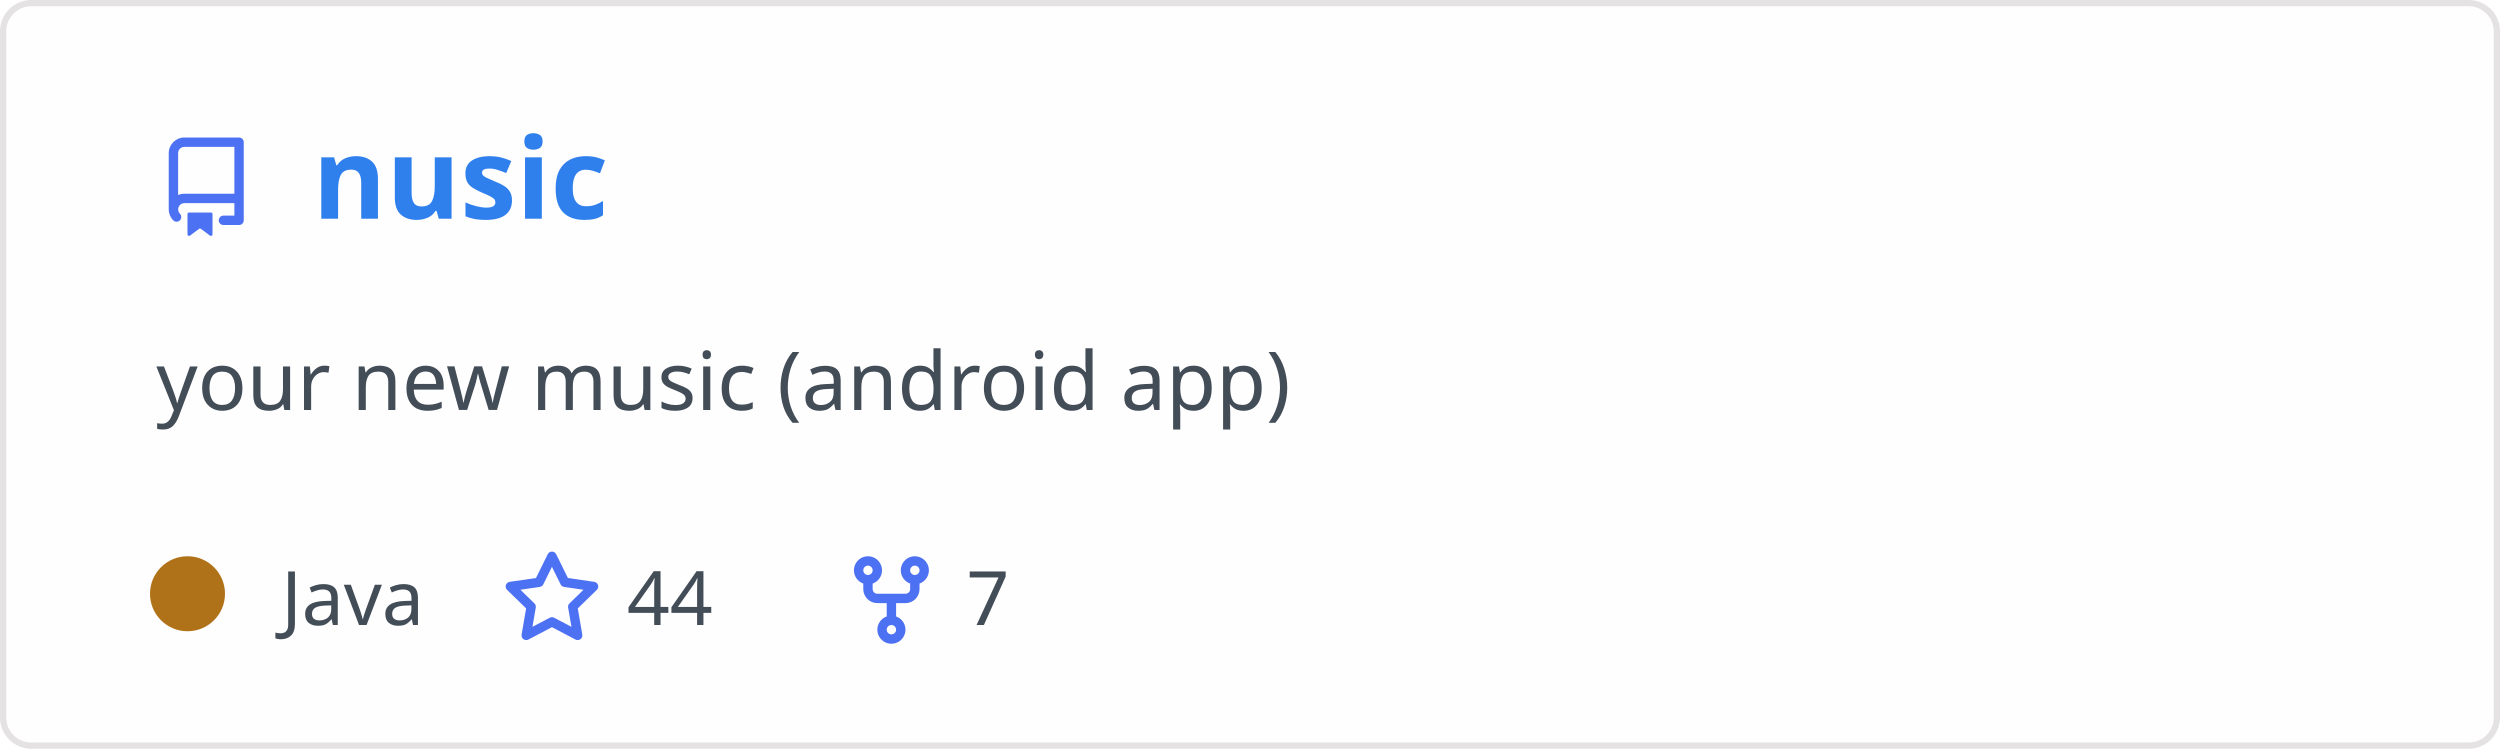
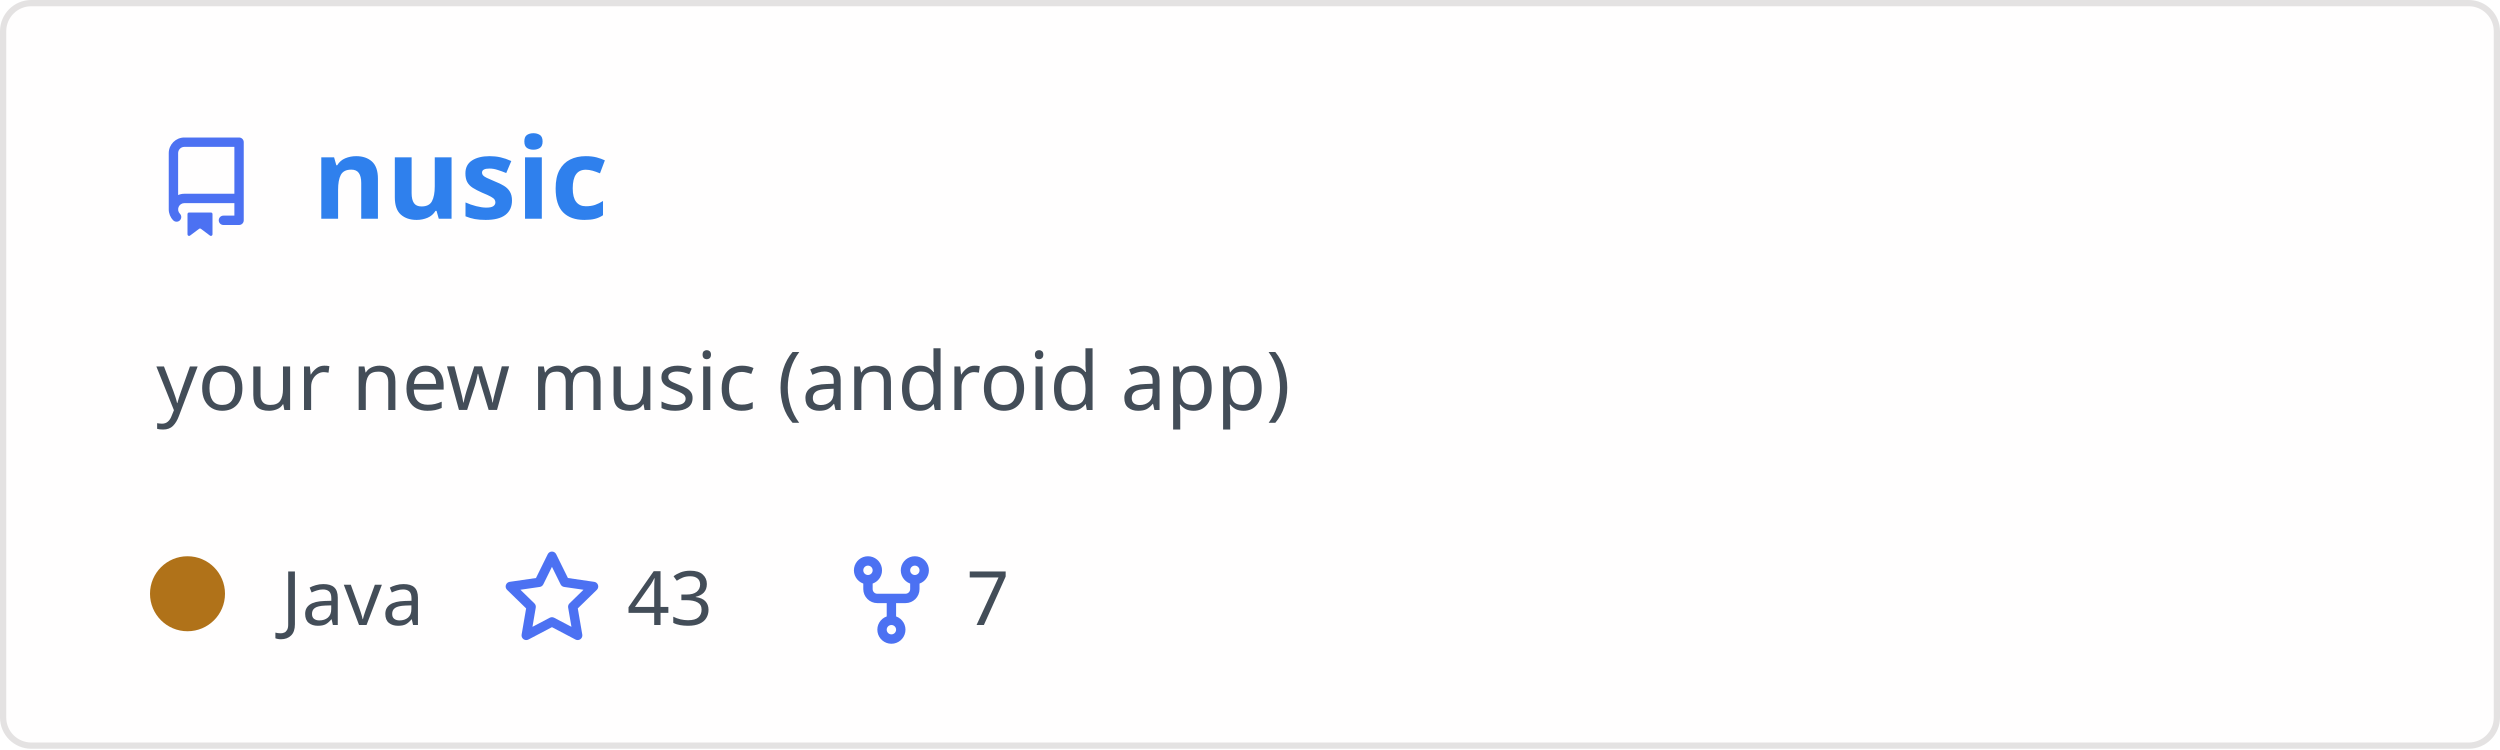
<svg xmlns="http://www.w3.org/2000/svg" width="400" height="120" viewBox="0 0 400 120" fill="none" role="img" aria-labelledby="descId">
  <style>
          .header {
            font: 600 18px 'Segoe UI', Ubuntu, Sans-Serif;
            fill: #2f80ed;
            animation: fadeInAnimation 0.8s ease-in-out forwards;
          }
          @supports(-moz-appearance: auto) {
            /* Selector detects Firefox */
            .header { font-size: 15.5px; }
          }
          
    .description { font: 400 13px 'Segoe UI', Ubuntu, Sans-Serif; fill: #434d58 }
    .gray { font: 400 12px 'Segoe UI', Ubuntu, Sans-Serif; fill: #434d58 }
    .icon { fill: #4c71f2 }
    .badge { font: 600 11px 'Segoe UI', Ubuntu, Sans-Serif; }
    .badge rect { opacity: 0.2 }
  

          
      /* Animations */
      @keyframes scaleInAnimation {
        from {
          transform: translate(-5px, 5px) scale(0);
        }
        to {
          transform: translate(-5px, 5px) scale(1);
        }
      }
      @keyframes fadeInAnimation {
        from {
          opacity: 0;
        }
        to {
          opacity: 1;
        }
      }
    
          * { animation-duration: 0s !important; animation-delay: 0s !important; }
        </style>
  <rect data-testid="card-bg" x="0.5" y="0.5" rx="4.5" height="99%" stroke="#e4e2e2" width="399" fill="#fffefe" stroke-opacity="1" />
  <g data-testid="card-title" transform="translate(25, 35)">
    <g transform="translate(0, 0)">
      <svg class="icon" x="0" y="-13" viewBox="0 0 16 16" version="1.1" width="16" height="16">
        <path fill-rule="evenodd" d="M2 2.5A2.5 2.5 0 014.5 0h8.75a.75.75 0 01.75.75v12.5a.75.75 0 01-.75.75h-2.5a.75.75 0 110-1.5h1.75v-2h-8a1 1 0 00-.714 1.7.75.75 0 01-1.072 1.05A2.495 2.495 0 012 11.5v-9zm10.5-1V9h-8c-.356 0-.694.074-1 .208V2.5a1 1 0 011-1h8zM5 12.25v3.25a.25.25 0 00.4.2l1.45-1.087a.25.25 0 01.3 0L8.6 15.7a.25.25 0 00.4-.2v-3.25a.25.25 0 00-.25-.25h-3.5a.25.25 0 00-.25.25z" />
      </svg>
    </g>
    <g transform="translate(25, 0)">
      <text x="0" y="0" class="header" data-testid="header">nusic</text>
    </g>
  </g>
  <g data-testid="main-card-body" transform="translate(0, 55)">
    <text class="description" x="25" y="-5">
      <tspan dy="1.2em" x="25">your new music (android app)</tspan>
    </text>
    <g transform="translate(30, 45)">
      <g transform="translate(0, 0)">
        <g data-testid="primary-lang">
          <circle data-testid="lang-color" cx="0" cy="-5" r="6" fill="#b07219" />
          <text data-testid="lang-name" class="gray" x="15">Java</text>
        </g>
      </g>
      <g transform="translate(50.3125, 0)">
        <g transform="translate(0, 0)">
          <svg class="icon" y="-12" viewBox="0 0 16 16" version="1.1" width="16" height="16">
            <path fill-rule="evenodd" d="M8 .25a.75.75 0 01.673.418l1.882 3.815 4.21.612a.75.75 0 01.416 1.279l-3.046 2.97.719 4.192a.75.75 0 01-1.088.791L8 12.347l-3.766 1.98a.75.75 0 01-1.088-.79l.72-4.194L.818 6.374a.75.75 0 01.416-1.28l4.21-.611L7.327.668A.75.75 0 018 .25zm0 2.445L6.615 5.5a.75.75 0 01-.564.41l-3.097.45 2.24 2.184a.75.75 0 01.216.664l-.528 3.084 2.769-1.456a.75.75 0 01.698 0l2.77 1.456-.53-3.084a.75.75 0 01.216-.664l2.24-2.183-3.096-.45a.75.75 0 01-.564-.41L8 2.694v.001z" />
          </svg>
        </g>
        <g transform="translate(20, 0)">
-           <text data-testid="stargazers" class="gray">44</text>
+           <text data-testid="stargazers" class="gray">43</text>
        </g>
      </g>
      <g transform="translate(104.625, 0)">
        <g transform="translate(0, 0)">
          <svg class="icon" y="-12" viewBox="0 0 16 16" version="1.1" width="16" height="16">
            <path fill-rule="evenodd" d="M5 3.25a.75.75 0 11-1.5 0 .75.75 0 011.5 0zm0 2.122a2.25 2.25 0 10-1.5 0v.878A2.25 2.25 0 005.75 8.5h1.5v2.128a2.251 2.251 0 101.5 0V8.5h1.5a2.25 2.25 0 002.25-2.25v-.878a2.25 2.25 0 10-1.5 0v.878a.75.75 0 01-.75.75h-4.5A.75.75 0 015 6.25v-.878zm3.75 7.378a.75.75 0 11-1.5 0 .75.75 0 011.5 0zm3-8.75a.75.75 0 100-1.5.75.75 0 000 1.5z" />
          </svg>
        </g>
        <g transform="translate(20, 0)">
          <text data-testid="forkcount" class="gray">7</text>
        </g>
      </g>
    </g>
  </g>
</svg>
